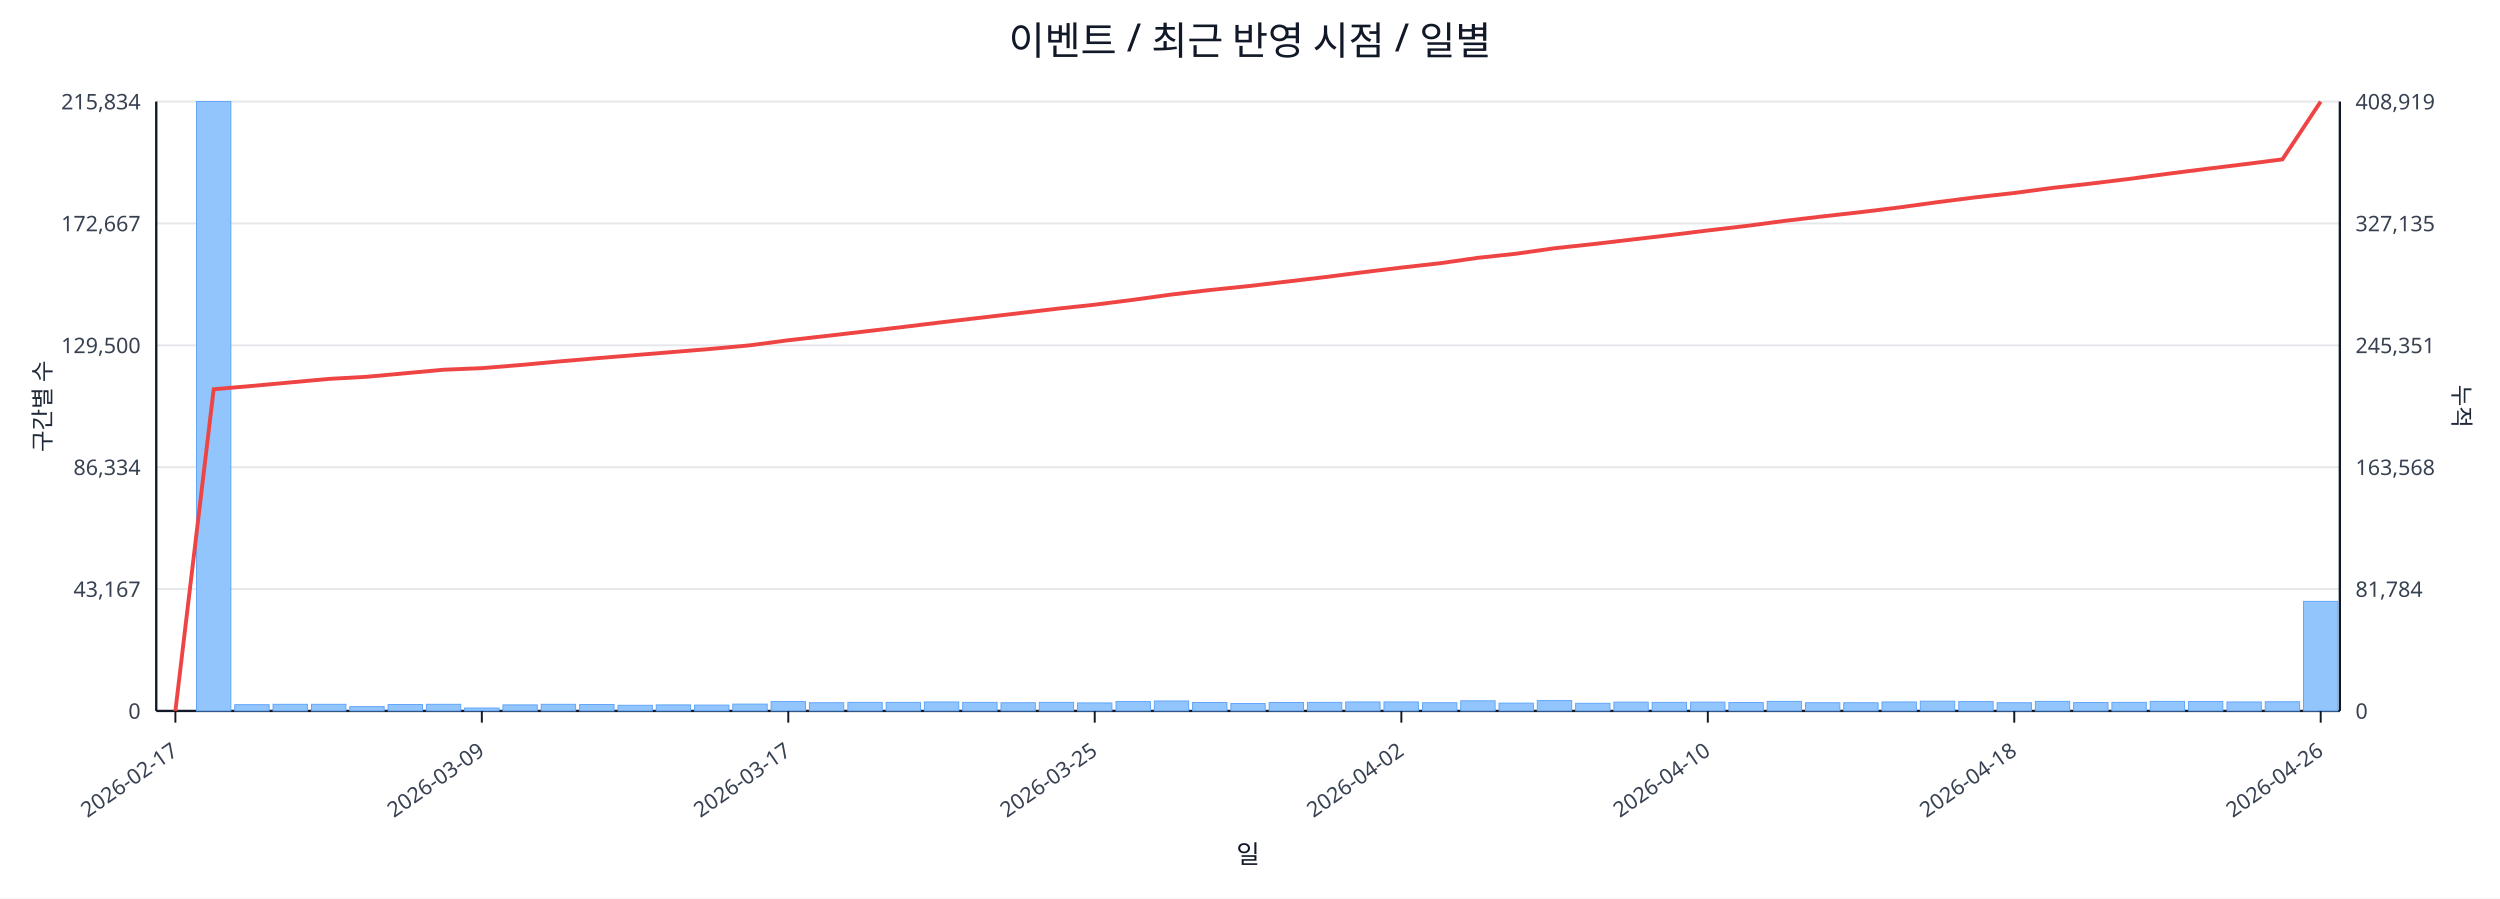
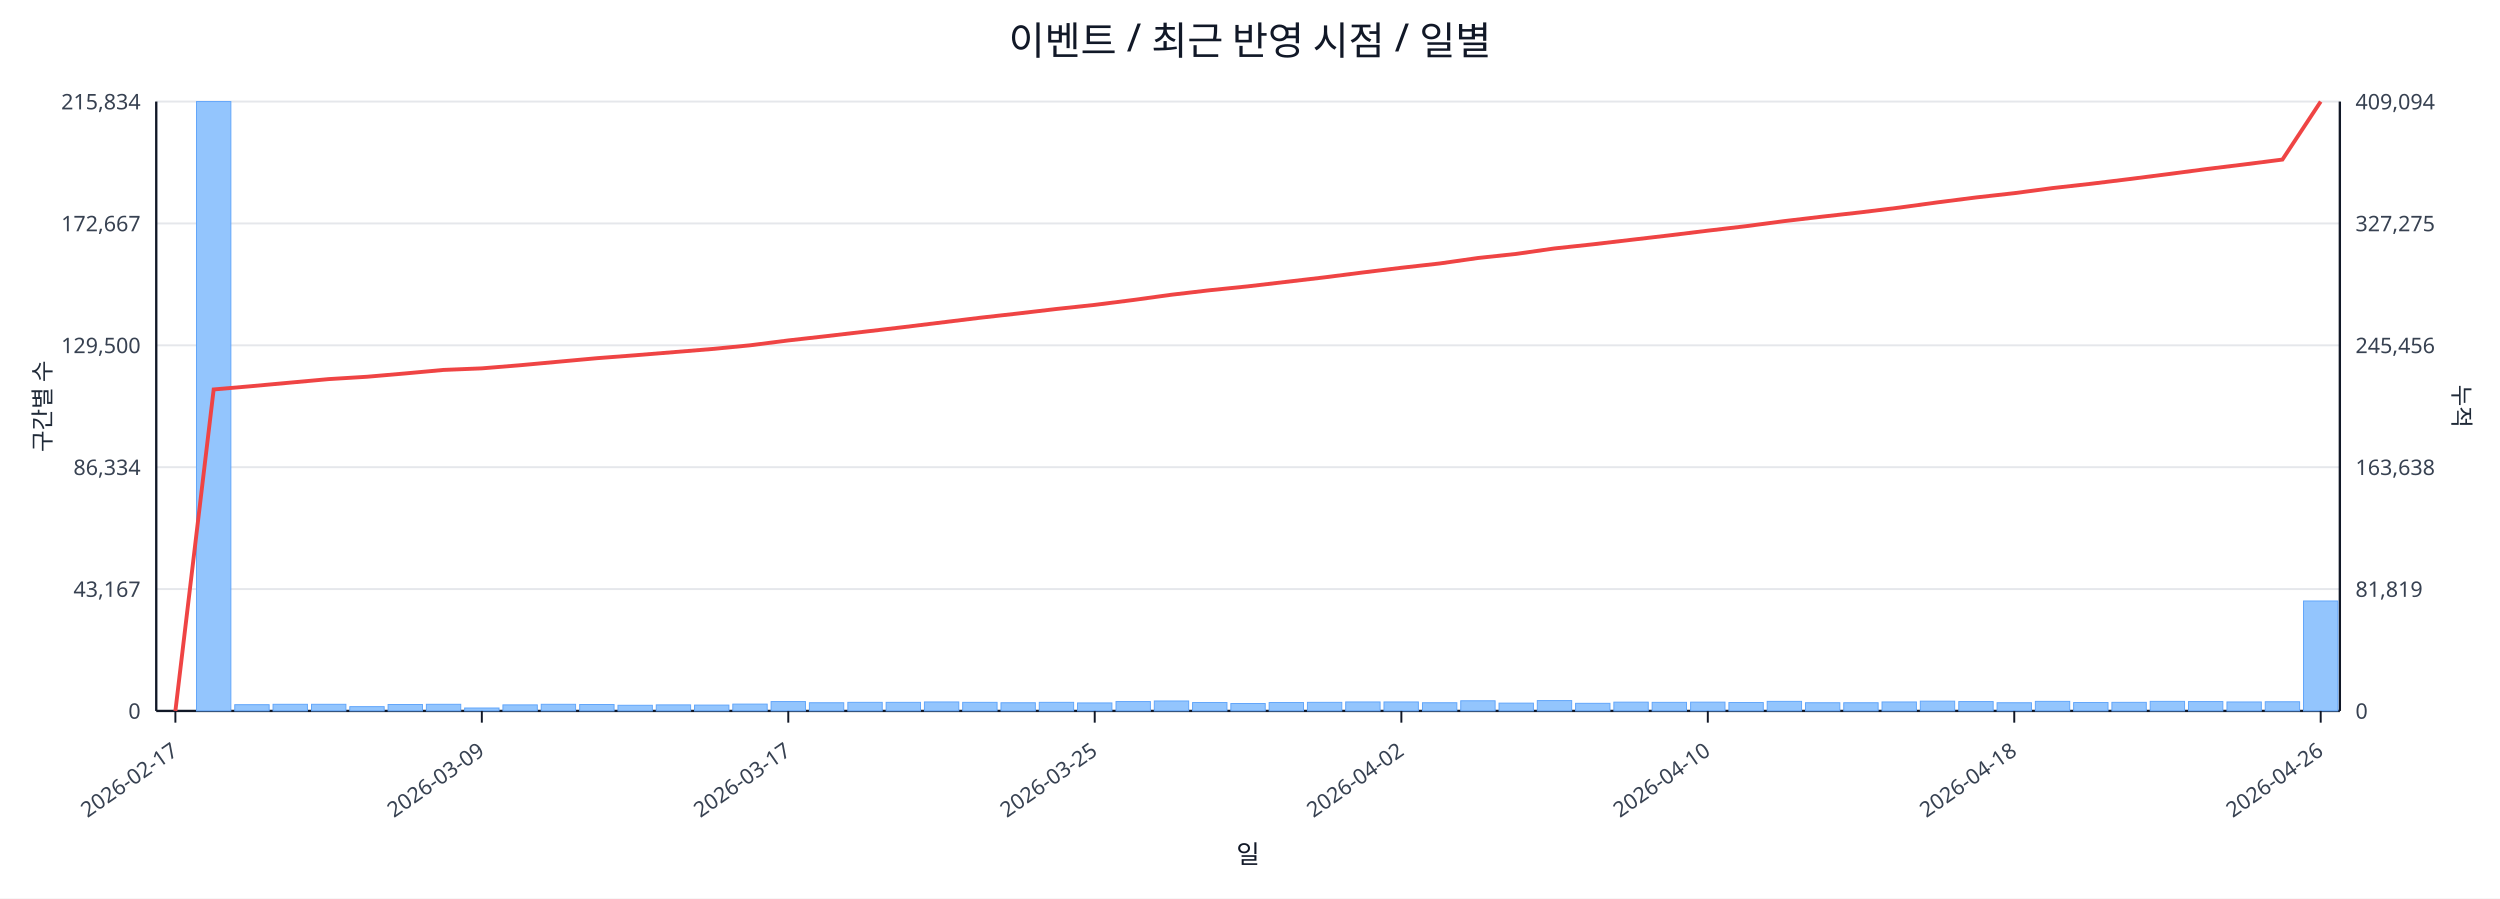
<svg xmlns="http://www.w3.org/2000/svg" width="1280" height="460" viewBox="0 0 1280 460">
  <rect x="0" y="0" width="100%" height="100%" fill="#ffffff" />
  <text x="640.0" y="28" font-size="20" text-anchor="middle" font-family="sans-serif" fill="#111827">이벤트 / 최근 반영 시점 / 일별</text>
  <line x1="80.0" y1="52.0" x2="1198.0" y2="52.0" stroke="#e5e7eb" stroke-width="1" />
  <text x="72.0" y="56.0" font-size="11" text-anchor="end" font-family="sans-serif" fill="#374151">215,834</text>
-   <text x="1206.0" y="56.0" font-size="11" text-anchor="start" font-family="sans-serif" fill="#374151">408,919</text>
+   <text x="1206.0" y="56.0" font-size="11" text-anchor="start" font-family="sans-serif" fill="#374151">409,094</text>
  <line x1="80.0" y1="114.4" x2="1198.0" y2="114.4" stroke="#e5e7eb" stroke-width="1" />
  <text x="72.0" y="118.4" font-size="11" text-anchor="end" font-family="sans-serif" fill="#374151">172,667</text>
-   <text x="1206.0" y="118.4" font-size="11" text-anchor="start" font-family="sans-serif" fill="#374151">327,135</text>
+   <text x="1206.0" y="118.4" font-size="11" text-anchor="start" font-family="sans-serif" fill="#374151">327,275</text>
  <line x1="80.0" y1="176.8" x2="1198.0" y2="176.8" stroke="#e5e7eb" stroke-width="1" />
  <text x="72.0" y="180.8" font-size="11" text-anchor="end" font-family="sans-serif" fill="#374151">129,500</text>
-   <text x="1206.0" y="180.8" font-size="11" text-anchor="start" font-family="sans-serif" fill="#374151">245,351</text>
+   <text x="1206.0" y="180.8" font-size="11" text-anchor="start" font-family="sans-serif" fill="#374151">245,456</text>
  <line x1="80.0" y1="239.2" x2="1198.0" y2="239.2" stroke="#e5e7eb" stroke-width="1" />
  <text x="72.0" y="243.2" font-size="11" text-anchor="end" font-family="sans-serif" fill="#374151">86,334</text>
-   <text x="1206.0" y="243.2" font-size="11" text-anchor="start" font-family="sans-serif" fill="#374151">163,568</text>
+   <text x="1206.0" y="243.2" font-size="11" text-anchor="start" font-family="sans-serif" fill="#374151">163,638</text>
  <line x1="80.0" y1="301.6" x2="1198.0" y2="301.6" stroke="#e5e7eb" stroke-width="1" />
  <text x="72.0" y="305.6" font-size="11" text-anchor="end" font-family="sans-serif" fill="#374151">43,167</text>
-   <text x="1206.0" y="305.6" font-size="11" text-anchor="start" font-family="sans-serif" fill="#374151">81,784</text>
+   <text x="1206.0" y="305.6" font-size="11" text-anchor="start" font-family="sans-serif" fill="#374151">81,819</text>
  <line x1="80.0" y1="364.0" x2="1198.0" y2="364.0" stroke="#e5e7eb" stroke-width="1" />
  <text x="72.0" y="368.0" font-size="11" text-anchor="end" font-family="sans-serif" fill="#374151">0</text>
  <text x="1206.0" y="368.0" font-size="11" text-anchor="start" font-family="sans-serif" fill="#374151">0</text>
  <line x1="80.0" y1="364.0" x2="1198.0" y2="364.0" stroke="#111827" stroke-width="1.2" />
  <line x1="80.0" y1="52.0" x2="80.0" y2="364.0" stroke="#111827" stroke-width="1.2" />
  <line x1="1198.0" y1="52.0" x2="1198.0" y2="364.0" stroke="#111827" stroke-width="1.2" />
  <rect x="81.0" y="364.0" width="17.6" height="0.0" fill="#93c5fd" stroke="#60a5fa" stroke-width="0.5" />
  <rect x="100.6" y="52.0" width="17.6" height="312.0" fill="#93c5fd" stroke="#60a5fa" stroke-width="0.5" />
  <rect x="120.2" y="360.8" width="17.6" height="3.2" fill="#93c5fd" stroke="#60a5fa" stroke-width="0.5" />
  <rect x="139.8" y="360.6" width="17.6" height="3.4" fill="#93c5fd" stroke="#60a5fa" stroke-width="0.5" />
  <rect x="159.5" y="360.6" width="17.6" height="3.4" fill="#93c5fd" stroke="#60a5fa" stroke-width="0.5" />
  <rect x="179.1" y="361.8" width="17.6" height="2.2" fill="#93c5fd" stroke="#60a5fa" stroke-width="0.5" />
  <rect x="198.7" y="360.7" width="17.6" height="3.3" fill="#93c5fd" stroke="#60a5fa" stroke-width="0.5" />
  <rect x="218.3" y="360.6" width="17.6" height="3.4" fill="#93c5fd" stroke="#60a5fa" stroke-width="0.5" />
  <rect x="237.9" y="362.5" width="17.6" height="1.5" fill="#93c5fd" stroke="#60a5fa" stroke-width="0.5" />
  <rect x="257.5" y="360.9" width="17.6" height="3.1" fill="#93c5fd" stroke="#60a5fa" stroke-width="0.5" />
  <rect x="277.1" y="360.6" width="17.6" height="3.4" fill="#93c5fd" stroke="#60a5fa" stroke-width="0.5" />
  <rect x="296.8" y="360.7" width="17.6" height="3.3" fill="#93c5fd" stroke="#60a5fa" stroke-width="0.5" />
  <rect x="316.4" y="361.1" width="17.6" height="2.9" fill="#93c5fd" stroke="#60a5fa" stroke-width="0.5" />
  <rect x="336.0" y="360.9" width="17.6" height="3.1" fill="#93c5fd" stroke="#60a5fa" stroke-width="0.5" />
  <rect x="355.6" y="361.0" width="17.6" height="3.0" fill="#93c5fd" stroke="#60a5fa" stroke-width="0.5" />
  <rect x="375.2" y="360.5" width="17.6" height="3.5" fill="#93c5fd" stroke="#60a5fa" stroke-width="0.5" />
  <rect x="394.8" y="359.2" width="17.6" height="4.8" fill="#93c5fd" stroke="#60a5fa" stroke-width="0.5" />
  <rect x="414.4" y="359.8" width="17.6" height="4.2" fill="#93c5fd" stroke="#60a5fa" stroke-width="0.5" />
  <rect x="434.1" y="359.6" width="17.6" height="4.4" fill="#93c5fd" stroke="#60a5fa" stroke-width="0.5" />
  <rect x="453.7" y="359.6" width="17.6" height="4.4" fill="#93c5fd" stroke="#60a5fa" stroke-width="0.5" />
  <rect x="473.3" y="359.4" width="17.6" height="4.6" fill="#93c5fd" stroke="#60a5fa" stroke-width="0.5" />
  <rect x="492.9" y="359.6" width="17.6" height="4.4" fill="#93c5fd" stroke="#60a5fa" stroke-width="0.5" />
  <rect x="512.5" y="359.8" width="17.6" height="4.2" fill="#93c5fd" stroke="#60a5fa" stroke-width="0.5" />
  <rect x="532.1" y="359.6" width="17.6" height="4.4" fill="#93c5fd" stroke="#60a5fa" stroke-width="0.5" />
  <rect x="551.7" y="359.9" width="17.6" height="4.1" fill="#93c5fd" stroke="#60a5fa" stroke-width="0.5" />
  <rect x="571.4" y="359.2" width="17.6" height="4.8" fill="#93c5fd" stroke="#60a5fa" stroke-width="0.5" />
  <rect x="591.0" y="358.9" width="17.6" height="5.1" fill="#93c5fd" stroke="#60a5fa" stroke-width="0.5" />
  <rect x="610.6" y="359.7" width="17.6" height="4.3" fill="#93c5fd" stroke="#60a5fa" stroke-width="0.5" />
  <rect x="630.2" y="360.2" width="17.6" height="3.8" fill="#93c5fd" stroke="#60a5fa" stroke-width="0.5" />
  <rect x="649.8" y="359.7" width="17.6" height="4.3" fill="#93c5fd" stroke="#60a5fa" stroke-width="0.5" />
  <rect x="669.4" y="359.6" width="17.6" height="4.4" fill="#93c5fd" stroke="#60a5fa" stroke-width="0.5" />
  <rect x="689.0" y="359.4" width="17.6" height="4.6" fill="#93c5fd" stroke="#60a5fa" stroke-width="0.5" />
  <rect x="708.6" y="359.4" width="17.6" height="4.6" fill="#93c5fd" stroke="#60a5fa" stroke-width="0.5" />
  <rect x="728.3" y="359.8" width="17.6" height="4.2" fill="#93c5fd" stroke="#60a5fa" stroke-width="0.5" />
  <rect x="747.9" y="358.8" width="17.6" height="5.2" fill="#93c5fd" stroke="#60a5fa" stroke-width="0.5" />
  <rect x="767.5" y="360.0" width="17.6" height="4.0" fill="#93c5fd" stroke="#60a5fa" stroke-width="0.5" />
  <rect x="787.1" y="358.7" width="17.6" height="5.3" fill="#93c5fd" stroke="#60a5fa" stroke-width="0.5" />
  <rect x="806.7" y="360.1" width="17.6" height="3.9" fill="#93c5fd" stroke="#60a5fa" stroke-width="0.5" />
  <rect x="826.3" y="359.5" width="17.6" height="4.5" fill="#93c5fd" stroke="#60a5fa" stroke-width="0.5" />
  <rect x="845.9" y="359.6" width="17.6" height="4.4" fill="#93c5fd" stroke="#60a5fa" stroke-width="0.5" />
  <rect x="865.6" y="359.5" width="17.6" height="4.5" fill="#93c5fd" stroke="#60a5fa" stroke-width="0.5" />
  <rect x="885.2" y="359.7" width="17.6" height="4.3" fill="#93c5fd" stroke="#60a5fa" stroke-width="0.5" />
  <rect x="904.8" y="359.1" width="17.6" height="4.9" fill="#93c5fd" stroke="#60a5fa" stroke-width="0.5" />
  <rect x="924.4" y="359.8" width="17.6" height="4.2" fill="#93c5fd" stroke="#60a5fa" stroke-width="0.5" />
  <rect x="944.0" y="359.8" width="17.6" height="4.2" fill="#93c5fd" stroke="#60a5fa" stroke-width="0.5" />
  <rect x="963.6" y="359.4" width="17.6" height="4.6" fill="#93c5fd" stroke="#60a5fa" stroke-width="0.5" />
  <rect x="983.2" y="359.0" width="17.6" height="5.0" fill="#93c5fd" stroke="#60a5fa" stroke-width="0.5" />
  <rect x="1002.9" y="359.2" width="17.6" height="4.8" fill="#93c5fd" stroke="#60a5fa" stroke-width="0.5" />
  <rect x="1022.5" y="359.8" width="17.6" height="4.2" fill="#93c5fd" stroke="#60a5fa" stroke-width="0.5" />
  <rect x="1042.1" y="359.1" width="17.6" height="4.9" fill="#93c5fd" stroke="#60a5fa" stroke-width="0.5" />
  <rect x="1061.7" y="359.7" width="17.6" height="4.3" fill="#93c5fd" stroke="#60a5fa" stroke-width="0.5" />
  <rect x="1081.3" y="359.6" width="17.6" height="4.4" fill="#93c5fd" stroke="#60a5fa" stroke-width="0.5" />
  <rect x="1100.9" y="359.1" width="17.6" height="4.9" fill="#93c5fd" stroke="#60a5fa" stroke-width="0.5" />
  <rect x="1120.5" y="359.2" width="17.6" height="4.8" fill="#93c5fd" stroke="#60a5fa" stroke-width="0.5" />
  <rect x="1140.2" y="359.4" width="17.6" height="4.6" fill="#93c5fd" stroke="#60a5fa" stroke-width="0.5" />
  <rect x="1159.8" y="359.3" width="17.6" height="4.7" fill="#93c5fd" stroke="#60a5fa" stroke-width="0.5" />
-   <rect x="1179.4" y="307.9" width="17.6" height="56.1" fill="#93c5fd" stroke="#60a5fa" stroke-width="0.5" />
-   <polyline fill="none" stroke="#ef4444" stroke-width="2" points="89.8,364.0 109.4,199.3 129.0,197.6 148.6,195.8 168.3,194.0 187.9,192.9 207.5,191.1 227.1,189.3 246.7,188.5 266.3,186.9 285.9,185.1 305.6,183.4 325.2,181.8 344.8,180.2 364.4,178.6 384.0,176.8 403.6,174.2 423.2,172.0 442.9,169.7 462.5,167.4 482.1,165.0 501.7,162.7 521.3,160.4 540.9,158.1 560.5,156.0 580.2,153.5 599.8,150.8 619.4,148.5 639.0,146.5 658.6,144.2 678.2,141.9 697.8,139.4 717.5,137.0 737.1,134.8 756.7,132.0 776.3,129.9 795.9,127.1 815.5,125.0 835.1,122.7 854.8,120.4 874.4,118.0 894.0,115.7 913.6,113.1 933.2,110.8 952.8,108.6 972.4,106.2 992.1,103.5 1011.7,101.0 1031.3,98.8 1050.9,96.2 1070.5,94.0 1090.1,91.6 1109.7,89.0 1129.4,86.5 1149.0,84.1 1168.6,81.6 1188.2,52.0" />
+   <rect x="1179.4" y="307.7" width="17.6" height="56.3" fill="#93c5fd" stroke="#60a5fa" stroke-width="0.5" />
+   <polyline fill="none" stroke="#ef4444" stroke-width="2" points="89.8,364.0 109.4,199.4 129.0,197.7 148.6,195.9 168.3,194.1 187.9,192.9 207.5,191.2 227.1,189.4 246.7,188.6 266.3,187.0 285.9,185.2 305.6,183.4 325.2,181.9 344.8,180.3 364.4,178.7 384.0,176.8 403.6,174.3 423.2,172.1 442.9,169.8 462.5,167.5 482.1,165.1 501.7,162.7 521.3,160.5 540.9,158.2 560.5,156.1 580.2,153.6 599.8,150.9 619.4,148.6 639.0,146.6 658.6,144.3 678.2,142.0 697.8,139.5 717.5,137.1 737.1,134.9 756.7,132.1 776.3,130.0 795.9,127.2 815.5,125.1 835.1,122.8 854.8,120.5 874.4,118.1 894.0,115.8 913.6,113.2 933.2,110.9 952.8,108.7 972.4,106.3 992.1,103.6 1011.7,101.1 1031.3,98.9 1050.9,96.3 1070.5,94.1 1090.1,91.7 1109.7,89.2 1129.4,86.6 1149.0,84.2 1168.6,81.7 1188.2,52.0" />
  <line x1="89.8" y1="364.0" x2="89.8" y2="370.0" stroke="#111827" stroke-width="1" />
  <text x="91.8" y="386.0" font-size="11" text-anchor="end" transform="rotate(-35 91.8 386.0)" font-family="sans-serif" fill="#374151">2026-02-17</text>
  <line x1="246.7" y1="364.0" x2="246.7" y2="370.0" stroke="#111827" stroke-width="1" />
  <text x="248.7" y="386.0" font-size="11" text-anchor="end" transform="rotate(-35 248.7 386.0)" font-family="sans-serif" fill="#374151">2026-03-09</text>
  <line x1="403.6" y1="364.0" x2="403.6" y2="370.0" stroke="#111827" stroke-width="1" />
  <text x="405.6" y="386.0" font-size="11" text-anchor="end" transform="rotate(-35 405.6 386.0)" font-family="sans-serif" fill="#374151">2026-03-17</text>
  <line x1="560.5" y1="364.0" x2="560.5" y2="370.0" stroke="#111827" stroke-width="1" />
  <text x="562.5" y="386.0" font-size="11" text-anchor="end" transform="rotate(-35 562.5 386.0)" font-family="sans-serif" fill="#374151">2026-03-25</text>
  <line x1="717.5" y1="364.0" x2="717.5" y2="370.0" stroke="#111827" stroke-width="1" />
  <text x="719.5" y="386.0" font-size="11" text-anchor="end" transform="rotate(-35 719.5 386.0)" font-family="sans-serif" fill="#374151">2026-04-02</text>
  <line x1="874.4" y1="364.0" x2="874.4" y2="370.0" stroke="#111827" stroke-width="1" />
  <text x="876.4" y="386.0" font-size="11" text-anchor="end" transform="rotate(-35 876.4 386.0)" font-family="sans-serif" fill="#374151">2026-04-10</text>
  <line x1="1031.3" y1="364.0" x2="1031.3" y2="370.0" stroke="#111827" stroke-width="1" />
  <text x="1033.3" y="386.0" font-size="11" text-anchor="end" transform="rotate(-35 1033.3 386.0)" font-family="sans-serif" fill="#374151">2026-04-18</text>
  <line x1="1188.2" y1="364.0" x2="1188.2" y2="370.0" stroke="#111827" stroke-width="1" />
  <text x="1190.2" y="386.0" font-size="11" text-anchor="end" transform="rotate(-35 1190.2 386.0)" font-family="sans-serif" fill="#374151">2026-04-26</text>
  <text x="26" y="208.0" font-size="12" transform="rotate(-90 26 208.0)" text-anchor="middle" font-family="sans-serif" fill="#1f2937">구간별 수</text>
  <text x="1256.0" y="208.0" font-size="12" transform="rotate(90 1256.0 208.0)" text-anchor="middle" font-family="sans-serif" fill="#1f2937">누적</text>
  <text x="639.0" y="442.0" font-size="13" text-anchor="middle" font-family="sans-serif" fill="#111827">일</text>
</svg>
